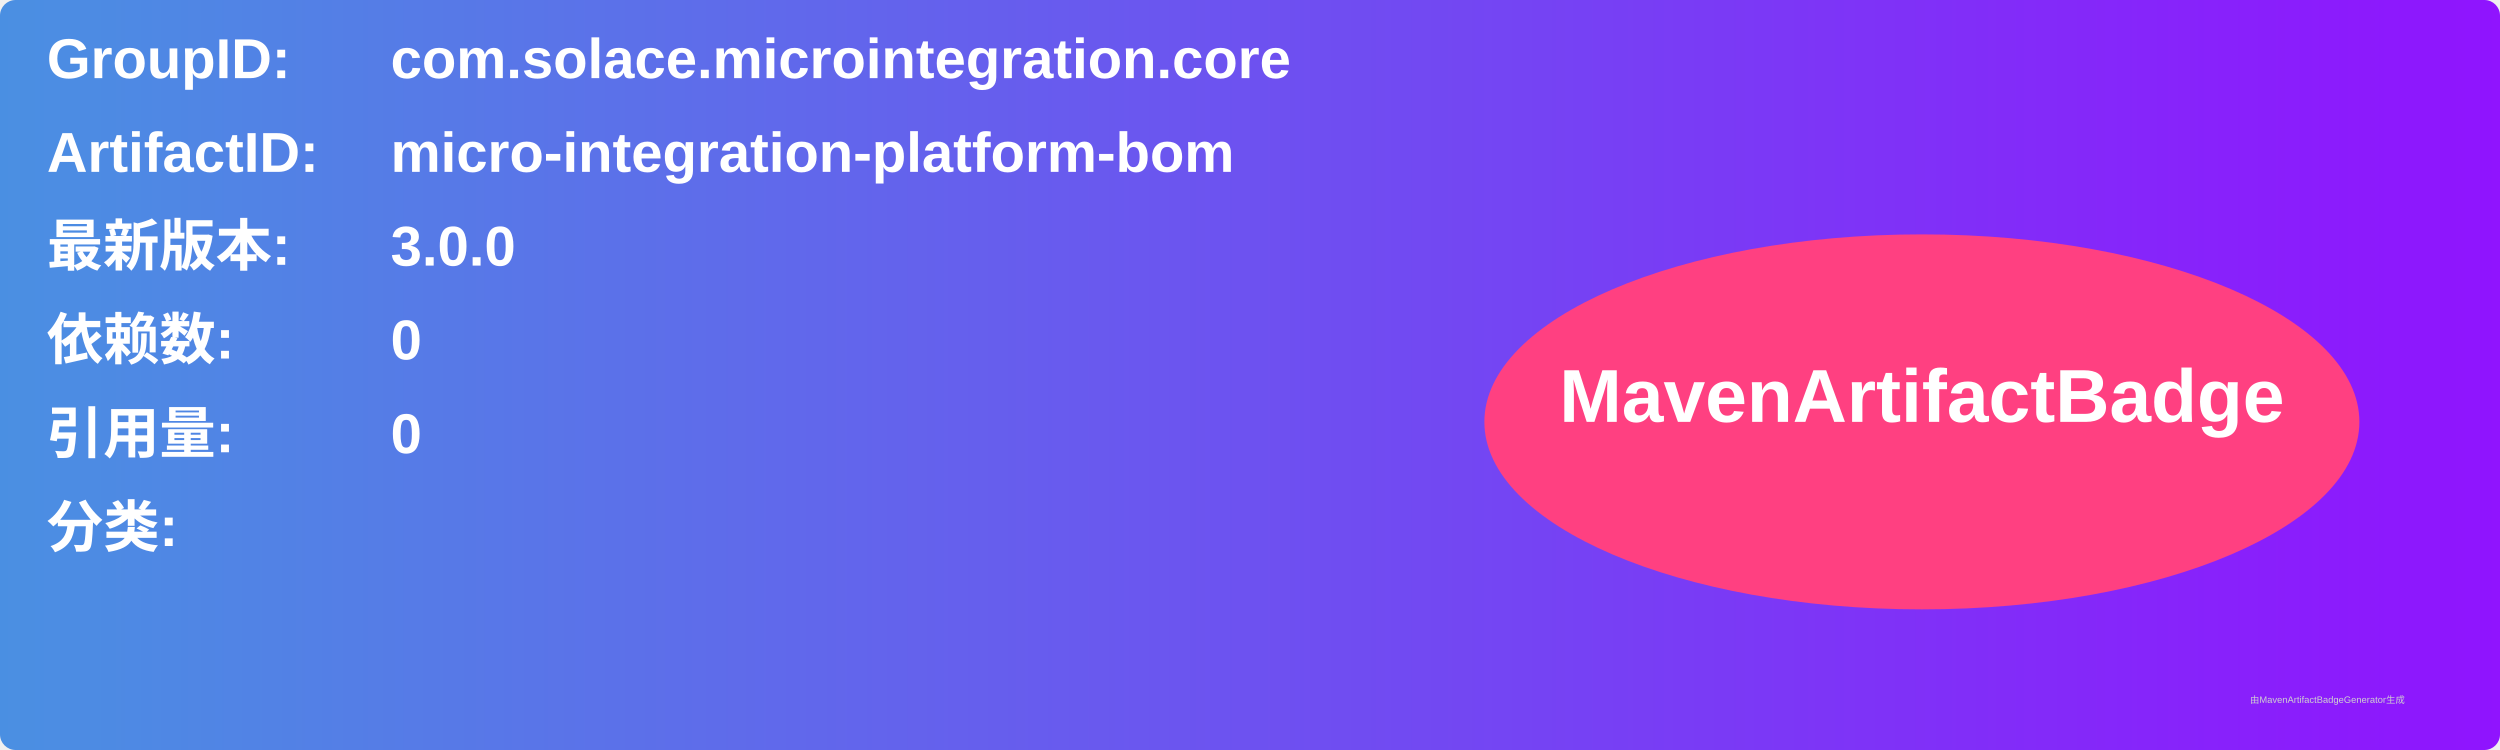
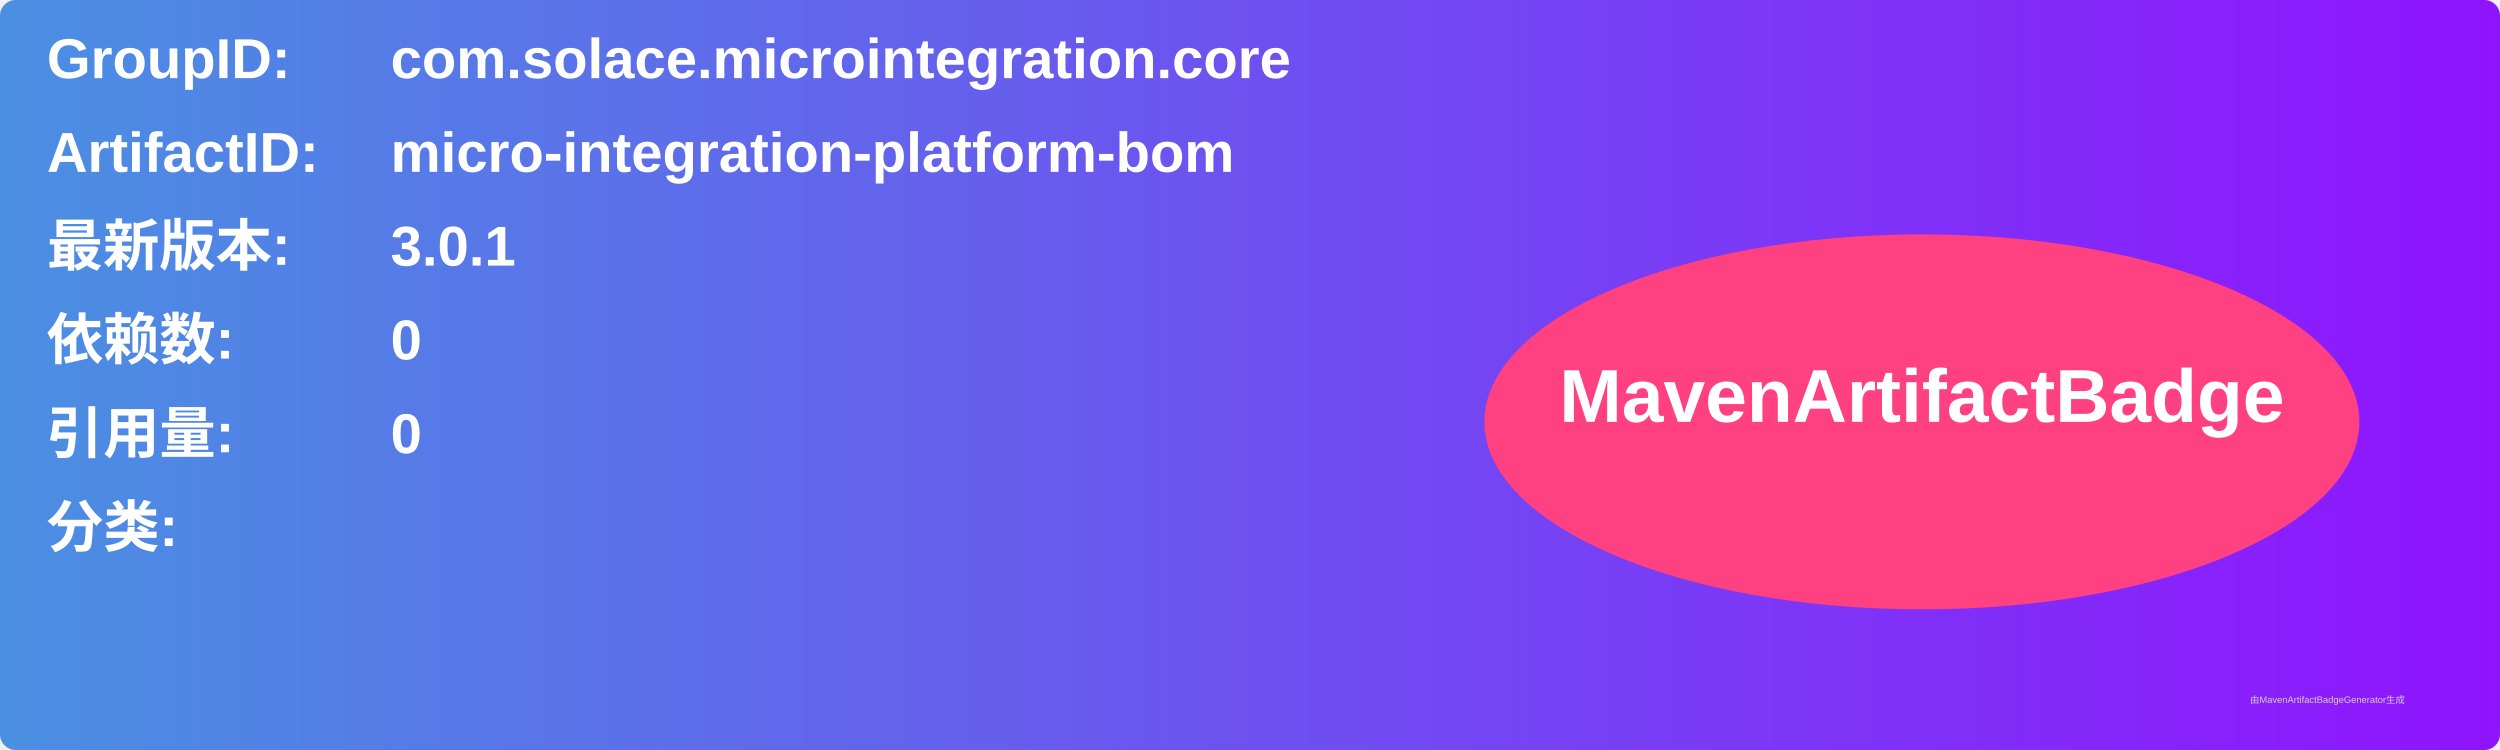
<svg xmlns="http://www.w3.org/2000/svg" width="800" height="240" viewBox="0 0 800 240">
  <linearGradient id="grad" x1="0%" y1="0%" x2="100%" y2="0%">
    <stop offset="0%" stop-color="#4a90e2" />
    <stop offset="100%" stop-color="#9013fe" />
  </linearGradient>
  <rect width="100%" height="100%" rx="5" ry="5" fill="url(#grad)" />
  <g transform="translate(15, 15)">
    <text x="0" y="10" font-family="Arial" font-size="18" fill="white" font-weight="bold" width="260">GroupID:</text>
    <text x="110" y="10" font-family="Arial" font-size="18" fill="white" font-weight="bold" width="460">com.solace.microintegration.core</text>
    <text x="0" y="40" font-family="Arial" font-size="18" fill="white" font-weight="bold" width="260">ArtifactID:</text>
    <text x="110" y="40" font-family="Arial" font-size="18" fill="white" font-weight="bold" width="460">micro-integration-platform-bom</text>
    <text x="0" y="70" font-family="Arial" font-size="18" fill="white" font-weight="bold">最新版本:</text>
    <text x="110" y="70" font-family="Arial" font-size="18" fill="white" font-weight="bold">
-       <tspan font-weight="bold">3.0.0</tspan>
+       <tspan font-weight="bold">3.0.1</tspan>
    </text>
    <text x="0" y="100" font-family="Arial" font-size="18" fill="white" font-weight="bold">依赖数: </text>
    <text x="110" y="100" font-family="Arial" font-size="18" fill="white">
      <tspan font-weight="bold">0</tspan>
    </text>
    <text x="0" y="130" font-family="Arial" font-size="18" fill="white" font-weight="bold">引用量: </text>
    <text x="110" y="130" font-family="Arial" font-size="18" fill="white">
      <tspan font-weight="bold">0</tspan>
    </text>
    <text x="0" y="160" font-family="Arial" font-size="18" fill="white" font-weight="bold">分类:</text>
    <text x="10" y="190" font-family="Arial" font-size="10" fill="white">
      <tspan font-weight="bold" />
    </text>
    <ellipse cx="600" cy="120" rx="140" ry="60" fill="#ff4081" />
    <text x="600" y="120" text-anchor="middle" font-family="Arial" font-size="24" fill="white" font-weight="bold">MavenArtifactBadge</text>
  </g>
  <text x="720" y="225" font-family="Arial" font-size="3" fill="#d0d0d0">由MavenArtifactBadgeGenerator生成</text>
</svg>
